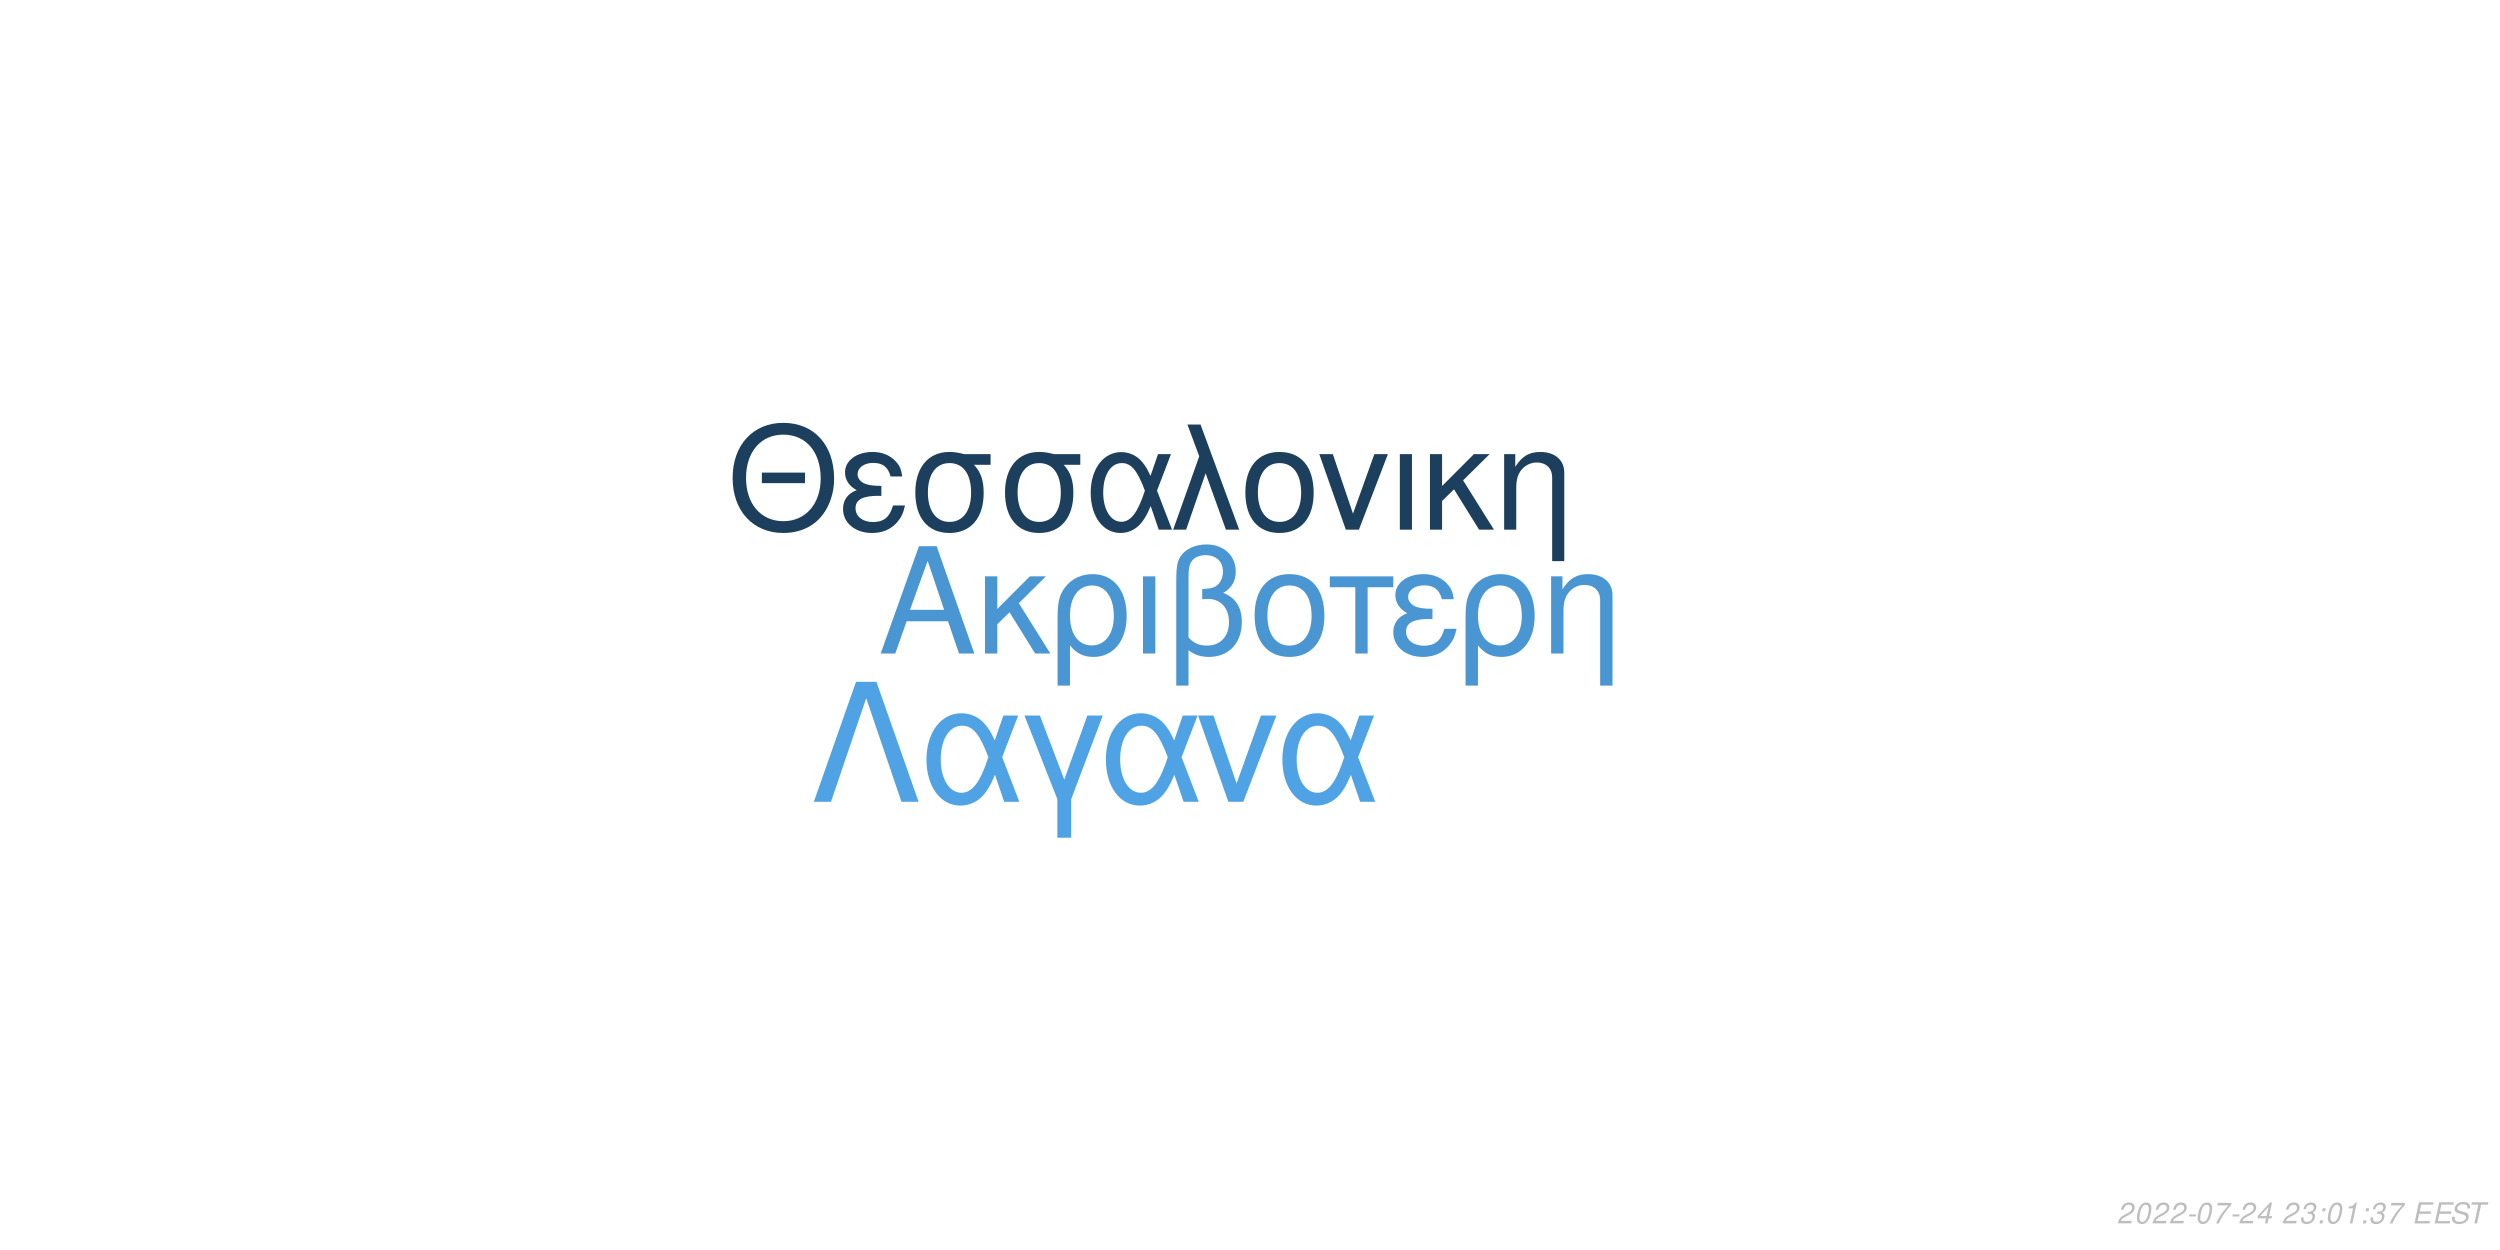
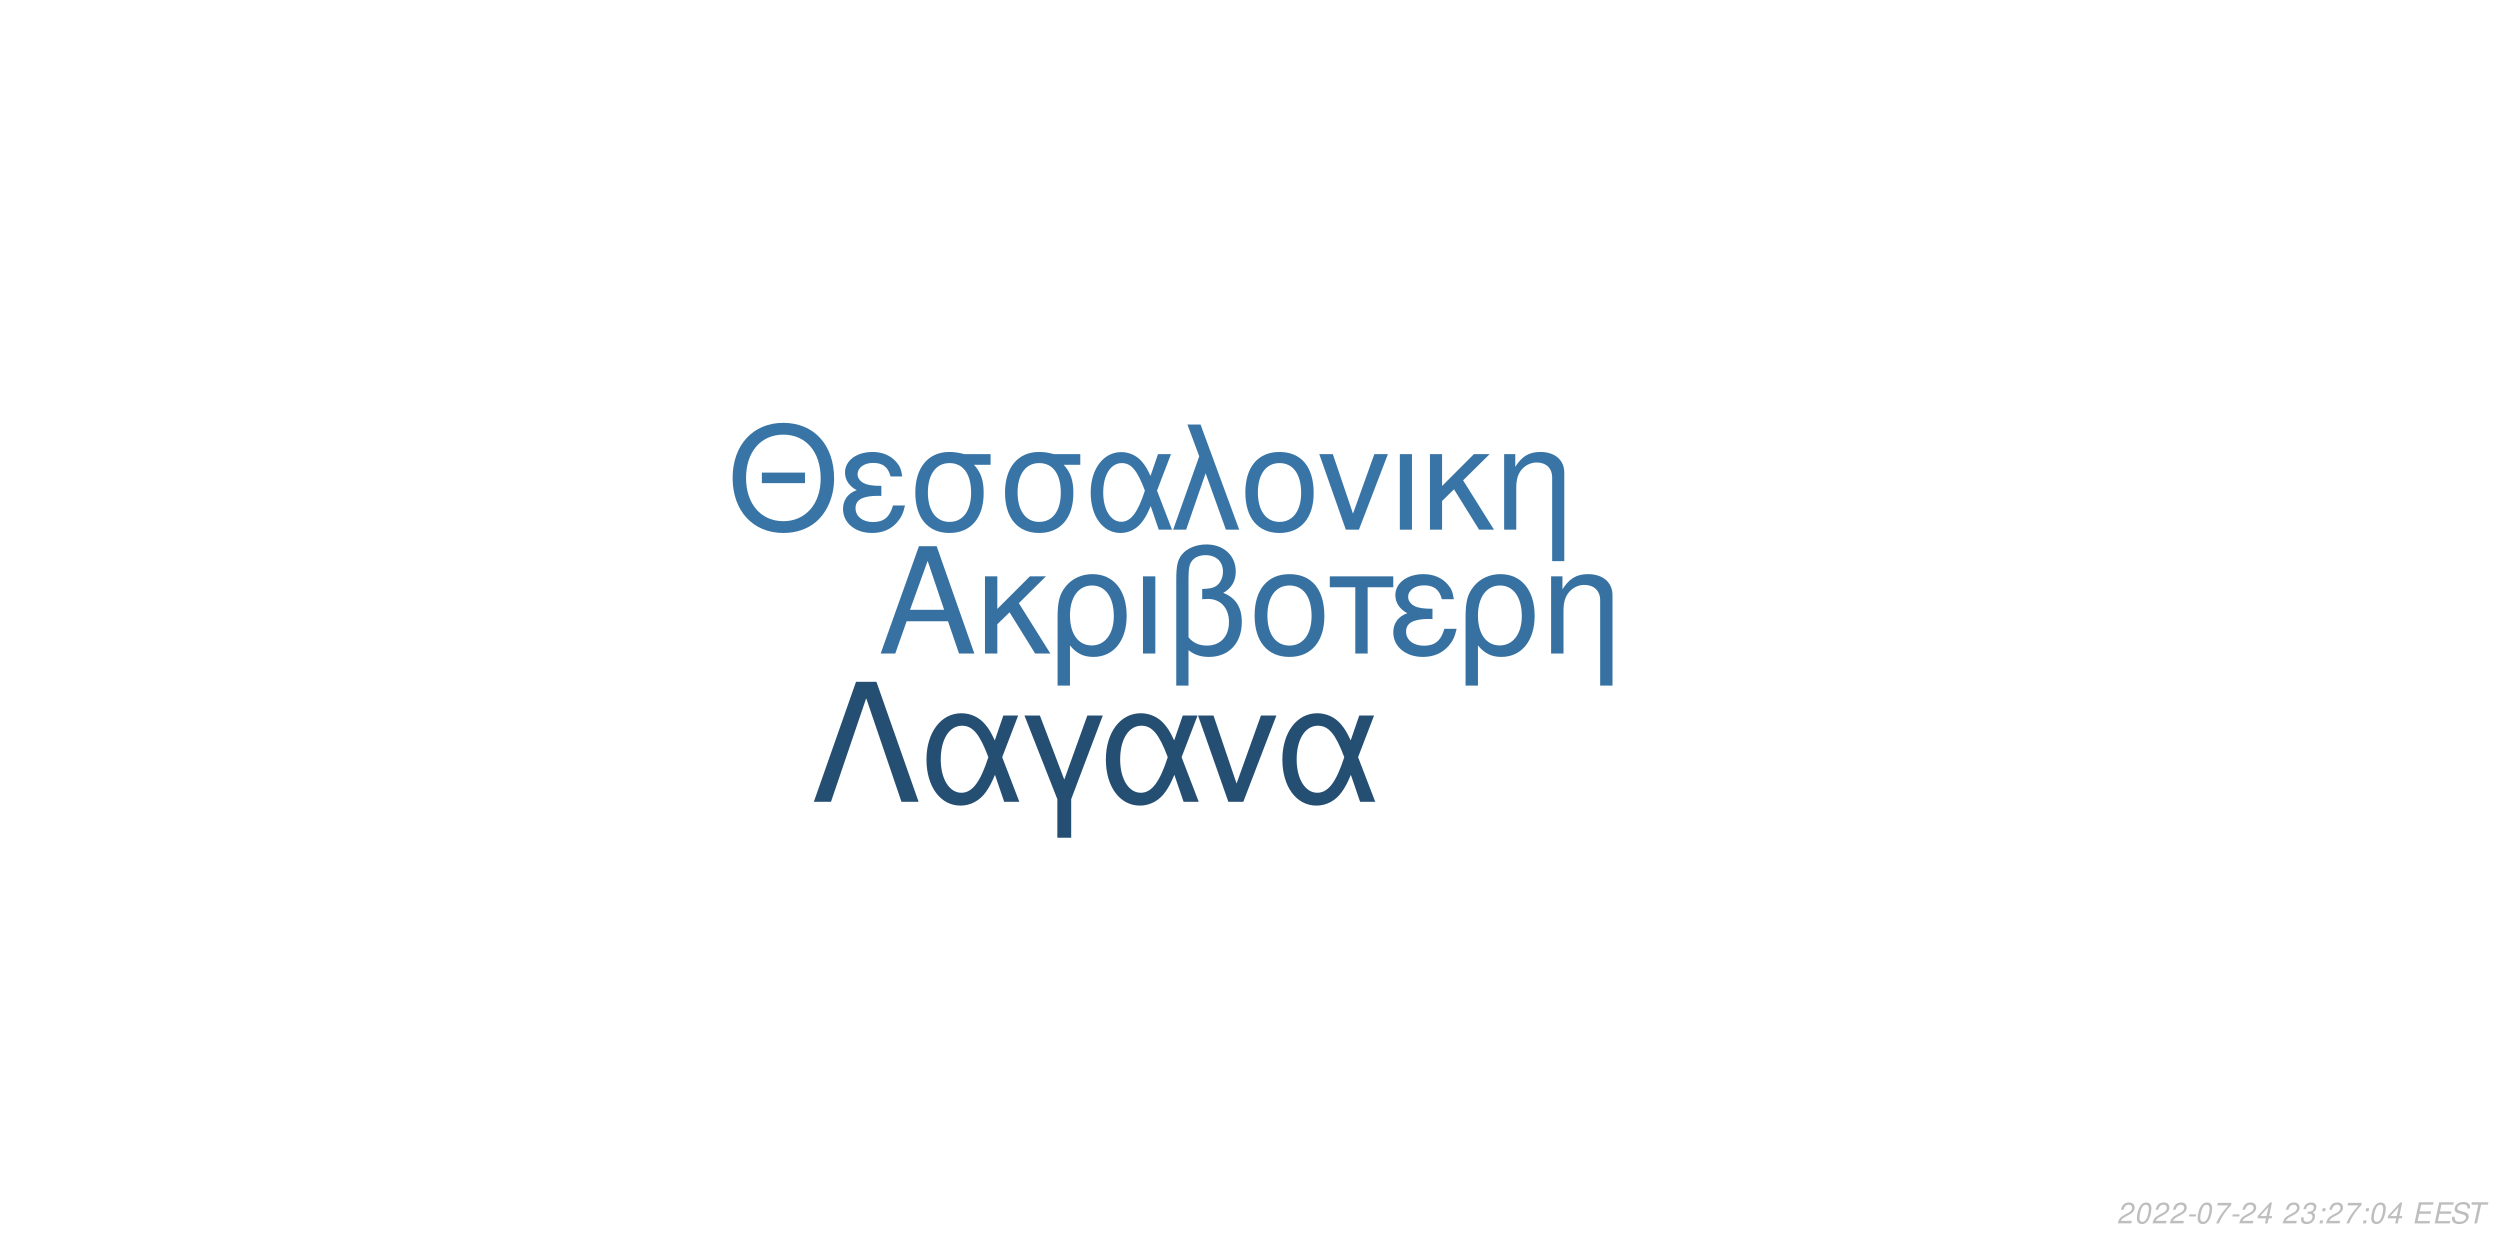
<svg xmlns="http://www.w3.org/2000/svg" xmlns:xlink="http://www.w3.org/1999/xlink" width="864pt" height="432pt" viewBox="0 0 864 432" version="1.1">
  <defs>
    <g>
      <symbol overflow="visible" id="glyph0-0">
        <path style="stroke:none;" d="" />
      </symbol>
      <symbol overflow="visible" id="glyph0-1">
        <path style="stroke:none;" d="M 24.125 -11.141 L 27.938 0 L 33.234 0 L 20.203 -37.094 L 14.094 -37.094 L 0.859 0 L 5.906 0 L 9.828 -11.141 Z M 22.797 -15.109 L 11 -15.109 L 17.094 -32.016 Z M 22.797 -15.109 " />
      </symbol>
      <symbol overflow="visible" id="glyph0-2">
        <path style="stroke:none;" d="M 7.172 -15.422 L 7.172 -26.672 L 2.906 -26.672 L 2.906 0 L 7.172 0 L 7.172 -10.125 L 11.406 -14.25 L 20.25 0 L 25.5 0 L 14.609 -17.406 L 23.969 -26.672 L 18.422 -26.672 Z M 7.172 -15.422 " />
      </symbol>
      <symbol overflow="visible" id="glyph0-3">
        <path style="stroke:none;" d="M 3 11.094 L 7.281 11.094 L 7.281 -2.797 C 9.516 -0.047 11.953 1.172 15.375 1.172 C 22.344 1.172 26.875 -4.422 26.875 -13.031 C 26.875 -21.891 22.297 -27.438 15.062 -27.438 C 11.297 -27.438 7.984 -25.906 5.797 -23.156 C 3.672 -20.516 3 -17.969 3 -12.359 Z M 14.906 -23.516 C 19.547 -23.516 22.438 -19.438 22.438 -12.922 C 22.438 -6.812 19.391 -2.797 14.812 -2.797 C 10.172 -2.797 7.281 -6.766 7.281 -13.125 C 7.281 -19.484 10.234 -23.516 14.906 -23.516 Z M 14.906 -23.516 " />
      </symbol>
      <symbol overflow="visible" id="glyph0-4">
        <path style="stroke:none;" d="M 3.516 0 L 7.781 0 L 7.781 -26.672 L 3.516 -26.672 Z M 3.516 0 " />
      </symbol>
      <symbol overflow="visible" id="glyph0-5">
        <path style="stroke:none;" d="M 4.016 11.094 L 8.25 11.094 L 8.25 -1.172 C 10.172 0.406 12.422 1.172 15.312 1.172 C 22.188 1.172 26.672 -3.609 26.672 -10.891 C 26.672 -15.984 24.578 -19.234 20.25 -20.969 C 23.109 -22.547 24.578 -25.031 24.578 -28.344 C 24.578 -33.844 20.406 -37.703 14.453 -37.703 C 10.938 -37.703 7.734 -36.391 6 -34.25 C 4.484 -32.422 4.016 -30.328 4.016 -25.391 Z M 8.25 -25.656 C 8.25 -29.359 8.5 -30.844 9.469 -32.062 C 10.375 -33.281 12.156 -34 14.094 -34 C 17.812 -34 20.156 -31.812 20.156 -28.297 C 20.156 -25.953 18.984 -23.812 17.297 -23.047 C 16.281 -22.547 15.469 -22.438 12.984 -22.297 L 12.984 -18.781 C 13.734 -18.828 14.344 -18.875 14.969 -18.875 C 19.344 -18.875 22.234 -15.719 22.234 -10.891 C 22.234 -5.906 19.281 -2.75 14.656 -2.75 C 11.953 -2.75 9.922 -3.609 8.25 -5.594 Z M 8.25 -25.656 " />
      </symbol>
      <symbol overflow="visible" id="glyph0-6">
        <path style="stroke:none;" d="M 14.094 -27.438 C 6.562 -27.438 2.094 -22.094 2.094 -13.125 C 2.094 -4.125 6.562 1.172 14.141 1.172 C 21.672 1.172 26.203 -4.172 26.203 -12.922 C 26.203 -22.188 21.828 -27.438 14.094 -27.438 Z M 14.141 -23.516 C 18.938 -23.516 21.781 -19.594 21.781 -12.984 C 21.781 -6.672 18.828 -2.75 14.141 -2.75 C 9.422 -2.75 6.516 -6.672 6.516 -13.125 C 6.516 -19.594 9.422 -23.516 14.141 -23.516 Z M 14.141 -23.516 " />
      </symbol>
      <symbol overflow="visible" id="glyph0-7">
        <path style="stroke:none;" d="M 7.891 0 L 12.156 0 L 12.156 -22.906 L 21.016 -22.906 L 21.016 -26.672 L -0.922 -26.672 L -0.922 -22.906 L 7.891 -22.906 Z M 7.891 0 " />
      </symbol>
      <symbol overflow="visible" id="glyph0-8">
        <path style="stroke:none;" d="M 14.562 -15.469 C 11.344 -15.469 9.562 -15.781 8.297 -16.438 C 6.922 -17.203 6.156 -18.328 6.156 -19.547 C 6.156 -21.891 8.453 -23.562 11.656 -23.562 C 15.062 -23.562 16.953 -22.094 17.812 -18.781 L 21.938 -18.781 C 21.578 -21.266 21.062 -22.5 19.797 -23.922 C 17.812 -26.203 14.906 -27.438 11.453 -27.438 C 5.797 -27.438 1.734 -24.375 1.734 -20.203 C 1.734 -17.609 3.156 -15.375 5.859 -13.938 C 2.797 -12.875 1.016 -10.484 1.016 -7.328 C 1.016 -2.391 5.297 1.172 11.25 1.172 C 14.969 1.172 17.906 -0.109 20.156 -2.641 C 21.578 -4.328 22.297 -5.797 22.906 -8.547 L 18.672 -8.547 C 17.5 -4.422 15.422 -2.703 11.609 -2.703 C 7.938 -2.703 5.438 -4.688 5.438 -7.578 C 5.438 -10.578 7.938 -11.953 13.484 -11.953 C 13.641 -11.953 14.094 -11.953 14.562 -11.906 Z M 14.562 -15.469 " />
      </symbol>
      <symbol overflow="visible" id="glyph0-9">
        <path style="stroke:none;" d="M 3.562 -26.672 L 3.562 0 L 7.844 0 L 7.844 -14.703 C 7.844 -17.906 8.5 -19.891 10.031 -21.531 C 11.406 -22.953 13.188 -23.719 15.062 -23.719 C 18.375 -23.719 20.516 -21.672 20.516 -18.469 L 20.516 11.094 L 24.781 11.094 L 24.781 -20.156 C 24.781 -24.578 21.469 -27.438 16.328 -27.438 C 12.359 -27.438 9.828 -25.906 7.484 -22.188 L 7.484 -26.672 Z M 3.562 -26.672 " />
      </symbol>
      <symbol overflow="visible" id="glyph1-0">
        <path style="stroke:none;" d="" />
      </symbol>
      <symbol overflow="visible" id="glyph1-1">
        <path style="stroke:none;" d="M 26.859 -19.734 L 11.953 -19.734 L 11.953 -16.094 L 26.859 -16.094 Z M 19.328 -36.922 C 8.922 -36.922 1.844 -29.25 1.844 -17.891 C 1.844 -6.484 8.875 1.141 19.391 1.141 C 23.812 1.141 27.703 -0.203 30.641 -2.688 C 34.578 -6.031 36.922 -11.656 36.922 -17.594 C 36.922 -29.297 30 -36.922 19.328 -36.922 Z M 19.328 -32.844 C 27.203 -32.844 32.281 -26.906 32.281 -17.688 C 32.281 -8.922 27.062 -2.938 19.391 -2.938 C 11.609 -2.938 6.484 -8.922 6.484 -17.891 C 6.484 -26.859 11.609 -32.844 19.328 -32.844 Z M 19.328 -32.844 " />
      </symbol>
      <symbol overflow="visible" id="glyph1-2">
        <path style="stroke:none;" d="M 14.25 -15.141 C 11.109 -15.141 9.375 -15.453 8.125 -16.094 C 6.781 -16.844 6.031 -17.938 6.031 -19.141 C 6.031 -21.422 8.266 -23.078 11.406 -23.078 C 14.75 -23.078 16.594 -21.625 17.438 -18.391 L 21.469 -18.391 C 21.125 -20.828 20.625 -22.031 19.391 -23.422 C 17.438 -25.656 14.594 -26.859 11.219 -26.859 C 5.688 -26.859 1.688 -23.875 1.688 -19.781 C 1.688 -17.234 3.094 -15.047 5.734 -13.656 C 2.734 -12.609 1 -10.266 1 -7.172 C 1 -2.344 5.188 1.141 11.016 1.141 C 14.656 1.141 17.547 -0.094 19.734 -2.594 C 21.125 -4.234 21.828 -5.688 22.422 -8.375 L 18.281 -8.375 C 17.141 -4.328 15.094 -2.641 11.359 -2.641 C 7.766 -2.641 5.328 -4.578 5.328 -7.422 C 5.328 -10.359 7.766 -11.703 13.203 -11.703 C 13.359 -11.703 13.797 -11.703 14.25 -11.656 Z M 14.25 -15.141 " />
      </symbol>
      <symbol overflow="visible" id="glyph1-3">
        <path style="stroke:none;" d="M 29 -26.109 L 19.938 -26.109 C 17.594 -26.703 16.438 -26.859 14.703 -26.859 C 7.469 -26.859 2.984 -21.469 2.984 -12.859 C 2.984 -4.031 7.375 1.141 14.797 1.141 C 22.172 1.141 26.609 -4.078 26.609 -12.656 C 26.609 -17.047 25.656 -19.828 23.266 -22.422 L 29 -22.422 Z M 14.797 -23.016 C 19.531 -23.016 22.266 -19.234 22.266 -12.75 C 22.266 -6.531 19.438 -2.688 14.797 -2.688 C 10.172 -2.688 7.328 -6.531 7.328 -12.859 C 7.328 -19.188 10.172 -23.016 14.797 -23.016 Z M 14.797 -23.016 " />
      </symbol>
      <symbol overflow="visible" id="glyph1-4">
        <path style="stroke:none;" d="M 29.344 -26.109 L 24.859 -26.109 L 22.266 -18.578 C 21.125 -21.031 20.484 -22.125 19.328 -23.469 C 17.547 -25.609 14.906 -26.812 12.156 -26.812 C 5.984 -26.812 1.594 -20.984 1.594 -12.812 C 1.594 -4.578 5.828 1.141 11.906 1.141 C 14.953 1.141 17.734 -0.344 19.625 -3.047 C 20.672 -4.531 21.281 -5.688 22.328 -8.172 L 25.109 0 L 29.703 0 L 24.516 -13.5 Z M 20.328 -13.5 C 17.891 -5.922 15.453 -2.734 12.156 -2.734 C 8.516 -2.734 5.922 -6.922 5.922 -12.812 C 5.922 -18.938 8.516 -23.016 12.359 -23.016 C 15.594 -23.016 17.688 -20.531 20.328 -13.5 Z M 20.328 -13.5 " />
      </symbol>
      <symbol overflow="visible" id="glyph1-5">
        <path style="stroke:none;" d="M 1.094 0 L 5.578 0 L 12.312 -19.484 L 19.328 0 L 23.922 0 L 10.562 -36.328 L 6.031 -36.328 L 10.109 -25.359 Z M 1.094 0 " />
      </symbol>
      <symbol overflow="visible" id="glyph1-6">
        <path style="stroke:none;" d="M 13.797 -26.859 C 6.422 -26.859 2.047 -21.625 2.047 -12.859 C 2.047 -4.031 6.422 1.141 13.859 1.141 C 21.234 1.141 25.656 -4.078 25.656 -12.656 C 25.656 -21.719 21.375 -26.859 13.797 -26.859 Z M 13.859 -23.016 C 18.531 -23.016 21.328 -19.188 21.328 -12.703 C 21.328 -6.531 18.438 -2.688 13.859 -2.688 C 9.219 -2.688 6.375 -6.531 6.375 -12.859 C 6.375 -19.188 9.219 -23.016 13.859 -23.016 Z M 13.859 -23.016 " />
      </symbol>
      <symbol overflow="visible" id="glyph1-7">
        <path style="stroke:none;" d="M 14.297 0 L 24.312 -26.109 L 19.625 -26.109 L 12.25 -5.531 L 5.281 -26.109 L 0.594 -26.109 L 9.766 0 Z M 14.297 0 " />
      </symbol>
      <symbol overflow="visible" id="glyph1-8">
        <path style="stroke:none;" d="M 3.438 0 L 7.625 0 L 7.625 -26.109 L 3.438 -26.109 Z M 3.438 0 " />
      </symbol>
      <symbol overflow="visible" id="glyph1-9">
        <path style="stroke:none;" d="M 7.031 -15.094 L 7.031 -26.109 L 2.844 -26.109 L 2.844 0 L 7.031 0 L 7.031 -9.922 L 11.156 -13.953 L 19.828 0 L 24.969 0 L 14.297 -17.047 L 23.469 -26.109 L 18.031 -26.109 Z M 7.031 -15.094 " />
      </symbol>
      <symbol overflow="visible" id="glyph1-10">
        <path style="stroke:none;" d="M 3.484 -26.109 L 3.484 0 L 7.672 0 L 7.672 -14.406 C 7.672 -17.547 8.328 -19.484 9.812 -21.078 C 11.156 -22.469 12.906 -23.219 14.75 -23.219 C 17.984 -23.219 20.078 -21.234 20.078 -18.094 L 20.078 10.859 L 24.266 10.859 L 24.266 -19.734 C 24.266 -24.062 21.031 -26.859 16 -26.859 C 12.109 -26.859 9.609 -25.359 7.328 -21.719 L 7.328 -26.109 Z M 3.484 -26.109 " />
      </symbol>
      <symbol overflow="visible" id="glyph2-0">
        <path style="stroke:none;" d="" />
      </symbol>
      <symbol overflow="visible" id="glyph2-1">
        <path style="stroke:none;" d="M 22.531 -41.484 L 15.484 -41.484 L 0.906 0 L 6.828 0 L 19 -35.797 L 31.188 0 L 37.109 0 Z M 22.531 -41.484 " />
      </symbol>
      <symbol overflow="visible" id="glyph2-2">
        <path style="stroke:none;" d="M 33.516 -29.812 L 28.391 -29.812 L 25.438 -21.219 C 24.125 -24.016 23.391 -25.266 22.078 -26.797 C 20.031 -29.25 17.016 -30.609 13.891 -30.609 C 6.828 -30.609 1.828 -23.953 1.828 -14.625 C 1.828 -5.234 6.656 1.312 13.594 1.312 C 17.078 1.312 20.266 -0.391 22.422 -3.469 C 23.609 -5.172 24.297 -6.484 25.5 -9.328 L 28.688 0 L 33.922 0 L 28 -15.422 Z M 23.219 -15.422 C 20.422 -6.766 17.641 -3.125 13.891 -3.125 C 9.734 -3.125 6.766 -7.906 6.766 -14.625 C 6.766 -21.625 9.734 -26.297 14.109 -26.297 C 17.812 -26.297 20.203 -23.453 23.219 -15.422 Z M 23.219 -15.422 " />
      </symbol>
      <symbol overflow="visible" id="glyph2-3">
        <path style="stroke:none;" d="M 12.062 12.406 L 16.844 12.406 L 16.844 -0.906 L 27.766 -29.812 L 22.422 -29.812 L 14.453 -7.688 L 6.031 -29.812 L 0.688 -29.812 L 12.062 -0.906 Z M 12.062 12.406 " />
      </symbol>
      <symbol overflow="visible" id="glyph2-4">
        <path style="stroke:none;" d="M 16.328 0 L 27.766 -29.812 L 22.422 -29.812 L 14 -6.312 L 6.031 -29.812 L 0.688 -29.812 L 11.156 0 Z M 16.328 0 " />
      </symbol>
      <symbol overflow="visible" id="glyph3-0">
        <path style="stroke:none;" d="" />
      </symbol>
      <symbol overflow="visible" id="glyph3-1">
        <path style="stroke:none;" d="M 5.234 -0.875 L 1.469 -0.875 C 1.641 -1.375 2.203 -1.891 3.109 -2.344 L 4.234 -2.938 C 5.562 -3.625 6.219 -4.469 6.219 -5.484 C 6.219 -5.938 6.062 -6.359 5.797 -6.656 C 5.469 -7.047 4.984 -7.234 4.312 -7.234 C 2.766 -7.234 1.891 -6.453 1.484 -4.734 L 2.375 -4.734 C 2.484 -5.188 2.609 -5.484 2.797 -5.75 C 3.094 -6.203 3.609 -6.453 4.188 -6.453 C 4.891 -6.453 5.344 -6.031 5.344 -5.375 C 5.344 -4.703 4.859 -4.094 4.016 -3.656 L 2.984 -3.125 C 1.234 -2.188 0.797 -1.656 0.344 -0.016 L 5.047 -0.016 Z M 5.234 -0.875 " />
      </symbol>
      <symbol overflow="visible" id="glyph3-2">
        <path style="stroke:none;" d="M 4.203 -7.234 C 3.375 -7.234 2.688 -6.812 2.125 -5.984 C 1.484 -5.047 0.984 -3.188 0.984 -1.734 C 0.984 -1.109 1.172 -0.562 1.484 -0.266 C 1.797 0.047 2.281 0.234 2.766 0.234 C 3.625 0.234 4.281 -0.156 4.859 -1.016 C 5.516 -1.953 6 -3.797 6 -5.266 C 6 -6.5 5.328 -7.234 4.203 -7.234 Z M 4.094 -6.453 C 4.734 -6.453 5.125 -5.984 5.125 -5.156 C 5.125 -4.203 4.781 -2.625 4.406 -1.812 C 3.984 -0.938 3.516 -0.547 2.875 -0.547 C 2.25 -0.547 1.875 -1.031 1.875 -1.828 C 1.875 -2.797 2.203 -4.344 2.594 -5.203 C 2.984 -6.047 3.453 -6.453 4.094 -6.453 Z M 4.094 -6.453 " />
      </symbol>
      <symbol overflow="visible" id="glyph3-3">
        <path style="stroke:none;" d="M 3.516 -3.125 L 1.125 -3.125 L 0.969 -2.406 L 3.359 -2.406 Z M 3.516 -3.125 " />
      </symbol>
      <symbol overflow="visible" id="glyph3-4">
        <path style="stroke:none;" d="M 6.703 -7.094 L 1.953 -7.094 L 1.766 -6.219 L 5.594 -6.219 C 3.344 -3.688 2.266 -2.109 1.375 0 L 2.344 0 C 3.031 -1.906 4.828 -4.594 6.547 -6.281 Z M 6.703 -7.094 " />
      </symbol>
      <symbol overflow="visible" id="glyph3-5">
        <path style="stroke:none;" d="M 3.625 -1.75 L 3.266 0 L 4.141 0 L 4.516 -1.75 L 5.562 -1.75 L 5.734 -2.531 L 4.688 -2.531 L 5.688 -7.234 L 5.016 -7.234 L 0.844 -2.672 L 0.641 -1.75 Z M 3.797 -2.531 L 1.594 -2.531 L 4.469 -5.703 Z M 3.797 -2.531 " />
      </symbol>
      <symbol overflow="visible" id="glyph3-6">
        <path style="stroke:none;" d="" />
      </symbol>
      <symbol overflow="visible" id="glyph3-7">
        <path style="stroke:none;" d="M 2.922 -3.312 C 3.125 -3.344 3.234 -3.344 3.375 -3.344 C 4.203 -3.344 4.688 -3 4.688 -2.406 C 4.688 -1.312 3.906 -0.547 2.781 -0.547 C 2.047 -0.547 1.594 -0.938 1.594 -1.562 C 1.594 -1.719 1.609 -1.844 1.656 -2.094 L 0.766 -2.094 C 0.734 -1.797 0.719 -1.641 0.719 -1.469 C 0.719 -0.375 1.406 0.234 2.641 0.234 C 3.547 0.234 4.297 -0.078 4.812 -0.656 C 5.266 -1.156 5.562 -1.875 5.562 -2.547 C 5.562 -3.125 5.344 -3.453 4.797 -3.734 C 5.641 -4.234 6.016 -4.844 6.016 -5.734 C 6.016 -6.656 5.312 -7.234 4.203 -7.234 C 3.375 -7.234 2.672 -6.938 2.188 -6.375 C 1.891 -6.031 1.703 -5.641 1.516 -4.906 L 2.391 -4.906 C 2.5 -5.359 2.594 -5.594 2.734 -5.812 C 3.047 -6.234 3.516 -6.453 4.078 -6.453 C 4.734 -6.453 5.141 -6.125 5.141 -5.578 C 5.141 -5.188 5.016 -4.797 4.797 -4.547 C 4.516 -4.234 4 -4.062 3.266 -4.062 L 3.078 -4.062 Z M 2.922 -3.312 " />
      </symbol>
      <symbol overflow="visible" id="glyph3-8">
        <path style="stroke:none;" d="M 2.359 -1.031 L 1.312 -1.031 L 1.094 0 L 2.141 0 Z M 3.266 -5.234 L 2.219 -5.234 L 2 -4.203 L 3.047 -4.203 Z M 3.266 -5.234 " />
      </symbol>
      <symbol overflow="visible" id="glyph3-9">
-         <path style="stroke:none;" d="M 3.703 -5.188 L 2.594 0 L 3.469 0 L 5.016 -7.234 L 4.438 -7.234 C 3.906 -6.156 3.688 -6.016 2.234 -5.812 L 2.109 -5.188 Z M 3.703 -5.188 " />
+         <path style="stroke:none;" d="M 2.547 -3.312 L 6.5 -3.312 L 6.688 -4.141 L 2.719 -4.141 L 3.219 -6.469 L 7.344 -6.469 L 7.516 -7.297 L 2.453 -7.297 L 0.906 0 L 6.125 0 L 6.297 -0.812 L 2.016 -0.812 Z M 2.547 -3.312 " />
      </symbol>
      <symbol overflow="visible" id="glyph3-10">
-         <path style="stroke:none;" d="M 2.547 -3.312 L 6.5 -3.312 L 6.688 -4.141 L 2.719 -4.141 L 3.219 -6.469 L 7.344 -6.469 L 7.516 -7.297 L 2.453 -7.297 L 0.906 0 L 6.125 0 L 6.297 -0.812 L 2.016 -0.812 Z M 2.547 -3.312 " />
+         <path style="stroke:none;" d="M 7.062 -5.156 C 7.125 -5.438 7.141 -5.562 7.141 -5.703 C 7.141 -6.156 6.938 -6.594 6.594 -6.891 C 6.188 -7.25 5.656 -7.406 4.875 -7.406 C 3.844 -7.406 3.047 -7.125 2.5 -6.562 C 2.094 -6.141 1.781 -5.438 1.781 -4.922 C 1.781 -4.297 2.219 -3.766 2.891 -3.562 L 4.594 -3.094 C 5.406 -2.859 5.734 -2.578 5.734 -2.094 C 5.734 -1.781 5.547 -1.406 5.266 -1.141 C 4.844 -0.766 4.266 -0.578 3.453 -0.578 C 2.328 -0.578 1.812 -0.984 1.812 -1.906 C 1.812 -2.047 1.812 -2.125 1.844 -2.312 L 0.984 -2.312 C 0.906 -2.062 0.891 -1.906 0.891 -1.688 C 0.891 -0.484 1.797 0.234 3.297 0.234 C 4.359 0.234 5.234 -0.062 5.812 -0.609 C 6.344 -1.078 6.688 -1.797 6.688 -2.375 C 6.688 -2.641 6.609 -2.906 6.453 -3.156 C 6.234 -3.5 5.938 -3.703 5.469 -3.828 L 3.75 -4.312 C 2.984 -4.547 2.734 -4.734 2.734 -5.188 C 2.734 -5.547 2.875 -5.844 3.188 -6.109 C 3.547 -6.438 4.031 -6.594 4.703 -6.594 C 5.266 -6.594 5.688 -6.484 5.906 -6.297 C 6.094 -6.125 6.219 -5.797 6.219 -5.516 C 6.219 -5.422 6.203 -5.344 6.188 -5.156 Z M 7.062 -5.156 " />
      </symbol>
      <symbol overflow="visible" id="glyph3-11">
-         <path style="stroke:none;" d="M 7.062 -5.156 C 7.125 -5.438 7.141 -5.562 7.141 -5.703 C 7.141 -6.156 6.938 -6.594 6.594 -6.891 C 6.188 -7.25 5.656 -7.406 4.875 -7.406 C 3.844 -7.406 3.047 -7.125 2.5 -6.562 C 2.094 -6.141 1.781 -5.438 1.781 -4.922 C 1.781 -4.297 2.219 -3.766 2.891 -3.562 L 4.594 -3.094 C 5.406 -2.859 5.734 -2.578 5.734 -2.094 C 5.734 -1.781 5.547 -1.406 5.266 -1.141 C 4.844 -0.766 4.266 -0.578 3.453 -0.578 C 2.328 -0.578 1.812 -0.984 1.812 -1.906 C 1.812 -2.047 1.812 -2.125 1.844 -2.312 L 0.984 -2.312 C 0.906 -2.062 0.891 -1.906 0.891 -1.688 C 0.891 -0.484 1.797 0.234 3.297 0.234 C 4.359 0.234 5.234 -0.062 5.812 -0.609 C 6.344 -1.078 6.688 -1.797 6.688 -2.375 C 6.688 -2.641 6.609 -2.906 6.453 -3.156 C 6.234 -3.5 5.938 -3.703 5.469 -3.828 L 3.75 -4.312 C 2.984 -4.547 2.734 -4.734 2.734 -5.188 C 2.734 -5.547 2.875 -5.844 3.188 -6.109 C 3.547 -6.438 4.031 -6.594 4.703 -6.594 C 5.266 -6.594 5.688 -6.484 5.906 -6.297 C 6.094 -6.125 6.219 -5.797 6.219 -5.516 C 6.219 -5.422 6.203 -5.344 6.188 -5.156 Z M 7.062 -5.156 " />
-       </symbol>
-       <symbol overflow="visible" id="glyph3-12">
        <path style="stroke:none;" d="M 4.938 -6.469 L 7.312 -6.469 L 7.484 -7.297 L 1.75 -7.297 L 1.578 -6.469 L 3.984 -6.469 L 2.609 0 L 3.547 0 Z M 4.938 -6.469 " />
      </symbol>
    </g>
  </defs>
  <g id="surface1">
    <rect x="0" y="0" width="864" height="432" style="fill:rgb(100%,100%,100%);fill-opacity:1;stroke:none;" />
-     <g style="fill:rgb(28.627%,58.824%,82.745%);fill-opacity:1;">
+     <g style="fill:rgb(21.176%,44.314%,63.137%);fill-opacity:1;">
      <use xlink:href="#glyph0-1" x="303.5" y="225.861" />
      <use xlink:href="#glyph0-2" x="337.5" y="225.861" />
      <use xlink:href="#glyph0-3" x="362.5" y="225.861" />
      <use xlink:href="#glyph0-4" x="391.5" y="225.861" />
      <use xlink:href="#glyph0-5" x="402.5" y="225.861" />
      <use xlink:href="#glyph0-6" x="431.5" y="225.861" />
      <use xlink:href="#glyph0-7" x="460.5" y="225.861" />
      <use xlink:href="#glyph0-8" x="480.5" y="225.861" />
      <use xlink:href="#glyph0-3" x="503.5" y="225.861" />
      <use xlink:href="#glyph0-9" x="532.5" y="225.861" />
    </g>
-     <g style="fill:rgb(11.373%,24.706%,36.863%);fill-opacity:1;">
+     <g style="fill:rgb(21.961%,45.882%,65.098%);fill-opacity:1;">
      <use xlink:href="#glyph1-1" x="251.348" y="183.058" />
      <use xlink:href="#glyph1-2" x="290.348" y="183.058" />
      <use xlink:href="#glyph1-3" x="313.348" y="183.058" />
      <use xlink:href="#glyph1-3" x="344.348" y="183.058" />
      <use xlink:href="#glyph1-4" x="375.348" y="183.058" />
      <use xlink:href="#glyph1-5" x="404.348" y="183.058" />
      <use xlink:href="#glyph1-6" x="428.348" y="183.058" />
      <use xlink:href="#glyph1-7" x="455.348" y="183.058" />
      <use xlink:href="#glyph1-8" x="480.348" y="183.058" />
      <use xlink:href="#glyph1-9" x="491.348" y="183.058" />
      <use xlink:href="#glyph1-10" x="516.348" y="183.058" />
    </g>
-     <g style="fill:rgb(30.98%,63.922%,89.804%);fill-opacity:1;">
+     <g style="fill:rgb(14.51%,30.588%,45.098%);fill-opacity:1;">
      <use xlink:href="#glyph2-1" x="280.359" y="277.105" />
      <use xlink:href="#glyph2-2" x="318.359" y="277.105" />
      <use xlink:href="#glyph2-3" x="353.359" y="277.105" />
      <use xlink:href="#glyph2-2" x="380.359" y="277.105" />
      <use xlink:href="#glyph2-4" x="413.359" y="277.105" />
      <use xlink:href="#glyph2-2" x="441.359" y="277.105" />
    </g>
    <g style="fill:rgb(74.51%,74.51%,74.51%);fill-opacity:1;">
      <use xlink:href="#glyph3-1" x="731.52" y="422.81" />
      <use xlink:href="#glyph3-2" x="737.52" y="422.81" />
      <use xlink:href="#glyph3-1" x="743.52" y="422.81" />
      <use xlink:href="#glyph3-1" x="749.52" y="422.81" />
      <use xlink:href="#glyph3-3" x="755.52" y="422.81" />
      <use xlink:href="#glyph3-2" x="758.52" y="422.81" />
      <use xlink:href="#glyph3-4" x="764.52" y="422.81" />
      <use xlink:href="#glyph3-3" x="770.52" y="422.81" />
      <use xlink:href="#glyph3-1" x="773.52" y="422.81" />
      <use xlink:href="#glyph3-5" x="779.52" y="422.81" />
      <use xlink:href="#glyph3-6" x="785.52" y="422.81" />
      <use xlink:href="#glyph3-1" x="788.52" y="422.81" />
      <use xlink:href="#glyph3-7" x="794.52" y="422.81" />
      <use xlink:href="#glyph3-8" x="800.52" y="422.81" />
-       <use xlink:href="#glyph3-2" x="803.52" y="422.81" />
-       <use xlink:href="#glyph3-9" x="809.52" y="422.81" />
+       <use xlink:href="#glyph3-1" x="803.52" y="422.81" />
+       <use xlink:href="#glyph3-4" x="809.52" y="422.81" />
      <use xlink:href="#glyph3-8" x="815.52" y="422.81" />
-       <use xlink:href="#glyph3-7" x="818.52" y="422.81" />
-       <use xlink:href="#glyph3-4" x="824.52" y="422.81" />
+       <use xlink:href="#glyph3-2" x="818.52" y="422.81" />
+       <use xlink:href="#glyph3-5" x="824.52" y="422.81" />
      <use xlink:href="#glyph3-6" x="830.52" y="422.81" />
-       <use xlink:href="#glyph3-10" x="833.52" y="422.81" />
-       <use xlink:href="#glyph3-10" x="840.52" y="422.81" />
-       <use xlink:href="#glyph3-11" x="846.52" y="422.81" />
-       <use xlink:href="#glyph3-12" x="852.52" y="422.81" />
+       <use xlink:href="#glyph3-9" x="833.52" y="422.81" />
+       <use xlink:href="#glyph3-9" x="840.52" y="422.81" />
+       <use xlink:href="#glyph3-10" x="846.52" y="422.81" />
+       <use xlink:href="#glyph3-11" x="852.52" y="422.81" />
    </g>
  </g>
</svg>
